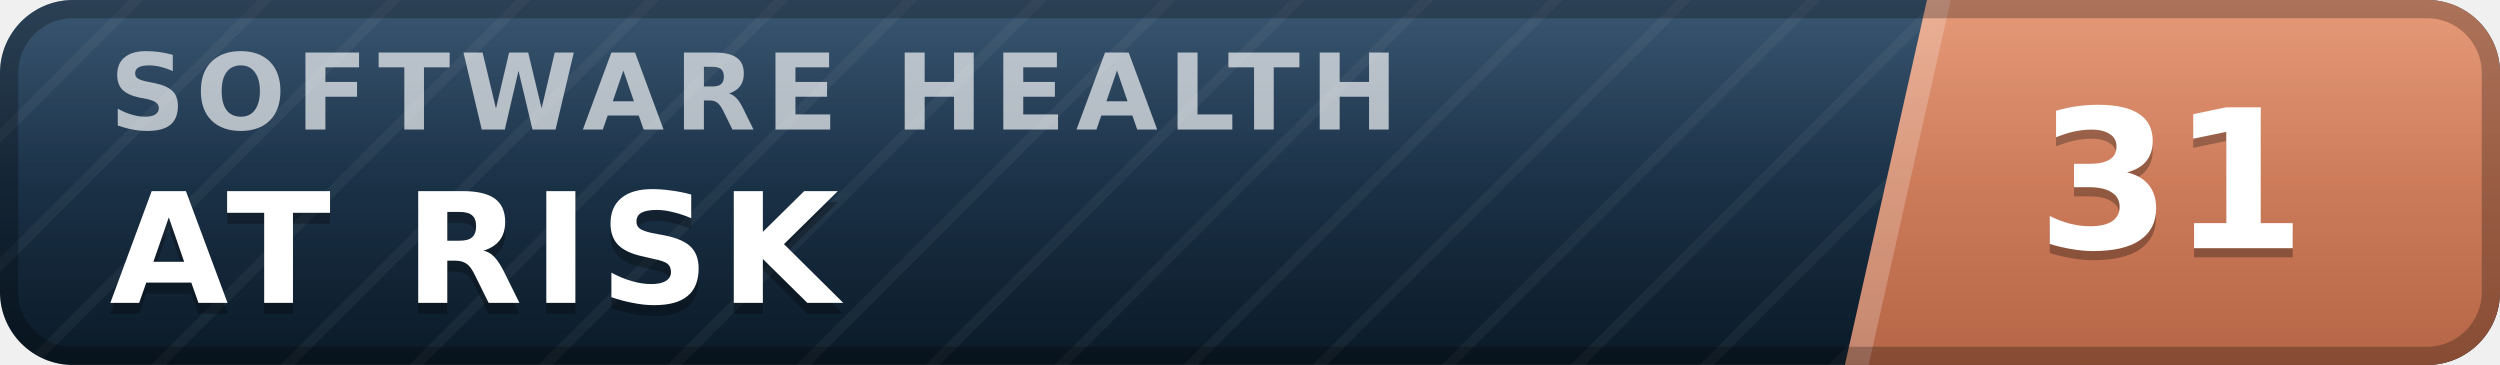
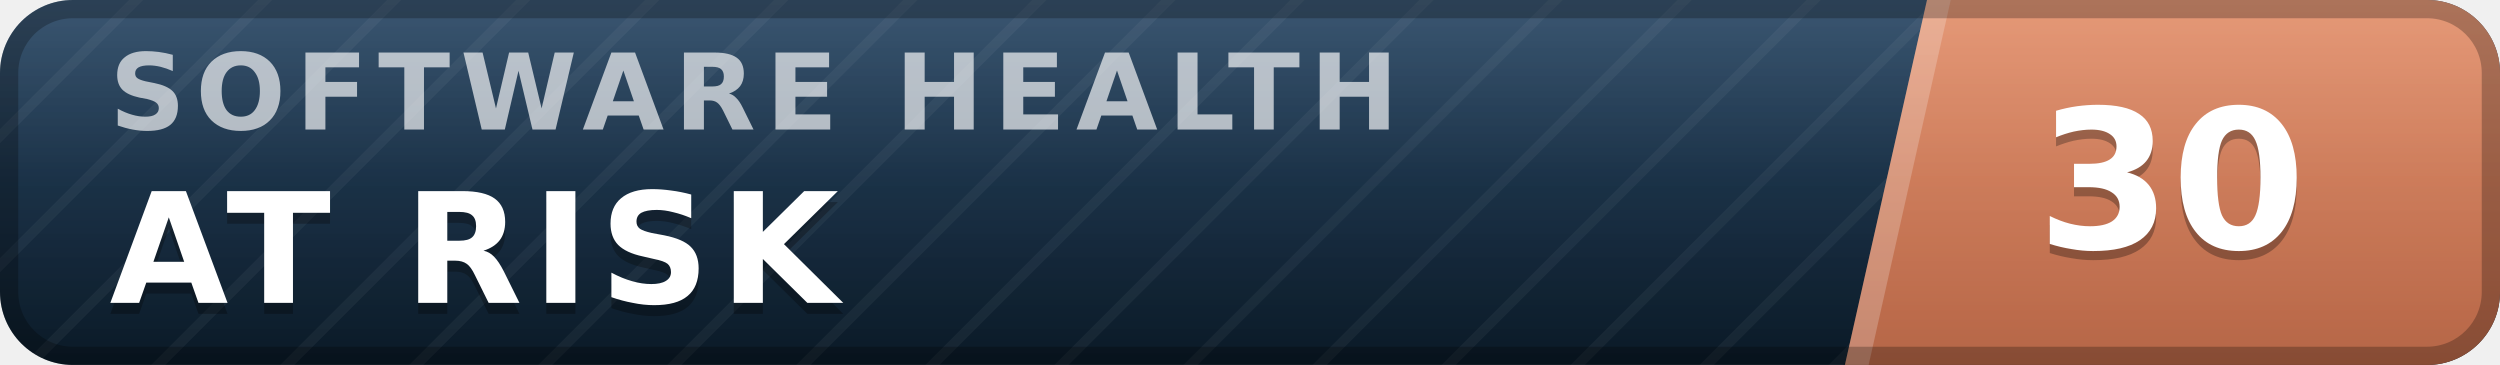
- <svg xmlns="http://www.w3.org/2000/svg" width="137" height="20" viewBox="0 0 137 20" role="img" aria-label="inspect.software software health index 31 of 100, at risk" font-family="Verdana,DejaVu Sans,Geneva,sans-serif">
+ <svg xmlns="http://www.w3.org/2000/svg" width="137" height="20" viewBox="0 0 137 20" role="img" aria-label="inspect.software software health index 30 of 100, at risk" font-family="Verdana,DejaVu Sans,Geneva,sans-serif">
  <defs>
    <linearGradient id="plate" x1="0" y1="0" x2="0" y2="1">
      <stop offset="0" stop-color="#1d3d5c" />
      <stop offset="1" stop-color="#0a1926" />
    </linearGradient>
    <linearGradient id="endplate" x1="0" y1="0" x2="0" y2="1">
      <stop offset="0" stop-color="#e18a64" />
      <stop offset="1" stop-color="#b56546" />
    </linearGradient>
    <linearGradient id="gloss" x1="0" y1="0" x2="0" y2="1">
      <stop offset="0" stop-color="#fff" stop-opacity=".13" />
      <stop offset=".5" stop-color="#fff" stop-opacity=".03" />
      <stop offset="1" stop-color="#fff" stop-opacity="0" />
    </linearGradient>
    <pattern id="guilloche" width="5" height="5" patternUnits="userSpaceOnUse" patternTransform="rotate(45)">
      <line x1="0" y1="0" x2="0" y2="5" stroke="#fff" stroke-opacity=".045" stroke-width="1.1" />
    </pattern>
    <clipPath id="rounded">
      <rect width="137" height="20" rx="4" />
    </clipPath>
  </defs>
  <g clip-path="url(#rounded)">
    <rect width="137" height="20" fill="url(#plate)" />
    <rect width="137" height="20" fill="url(#guilloche)" />
    <polygon points="105.6,0 137,0 137,20 101.1,20" fill="url(#endplate)" />
    <polygon points="105.6,0 106.9,0 102.4,20 101.1,20" fill="#fff" fill-opacity=".22" />
    <text x="6.0" y="7.1" font-size="5.8" letter-spacing="0.55" fill="#fff" fill-opacity=".66" font-weight="bold" textLength="76.3" lengthAdjust="spacing">SOFTWARE HEALTH</text>
    <text x="6.0" y="17.2" font-size="8.4" fill="#000" fill-opacity=".3" font-weight="bold" letter-spacing="0.55" textLength="43.3" lengthAdjust="spacing">AT RISK</text>
    <text x="6.0" y="16.6" font-size="8.4" fill="#fff" font-weight="bold" letter-spacing="0.55" textLength="43.3" lengthAdjust="spacing">AT RISK</text>
-     <text x="119.0" y="14.1" font-size="10.6" fill="#000" fill-opacity=".3" font-weight="bold" text-anchor="middle">31</text>
-     <text x="119.0" y="13.6" font-size="10.6" fill="#fff" font-weight="bold" text-anchor="middle">31</text>
+     <text x="119.0" y="14.1" font-size="10.6" fill="#000" fill-opacity=".3" font-weight="bold" text-anchor="middle">30</text>
+     <text x="119.0" y="13.6" font-size="10.6" fill="#fff" font-weight="bold" text-anchor="middle">30</text>
    <rect width="137" height="20" fill="url(#gloss)" />
  </g>
  <rect x=".5" y=".5" width="136" height="19" rx="3.5" fill="none" stroke="#000" stroke-opacity=".25" />
</svg>
